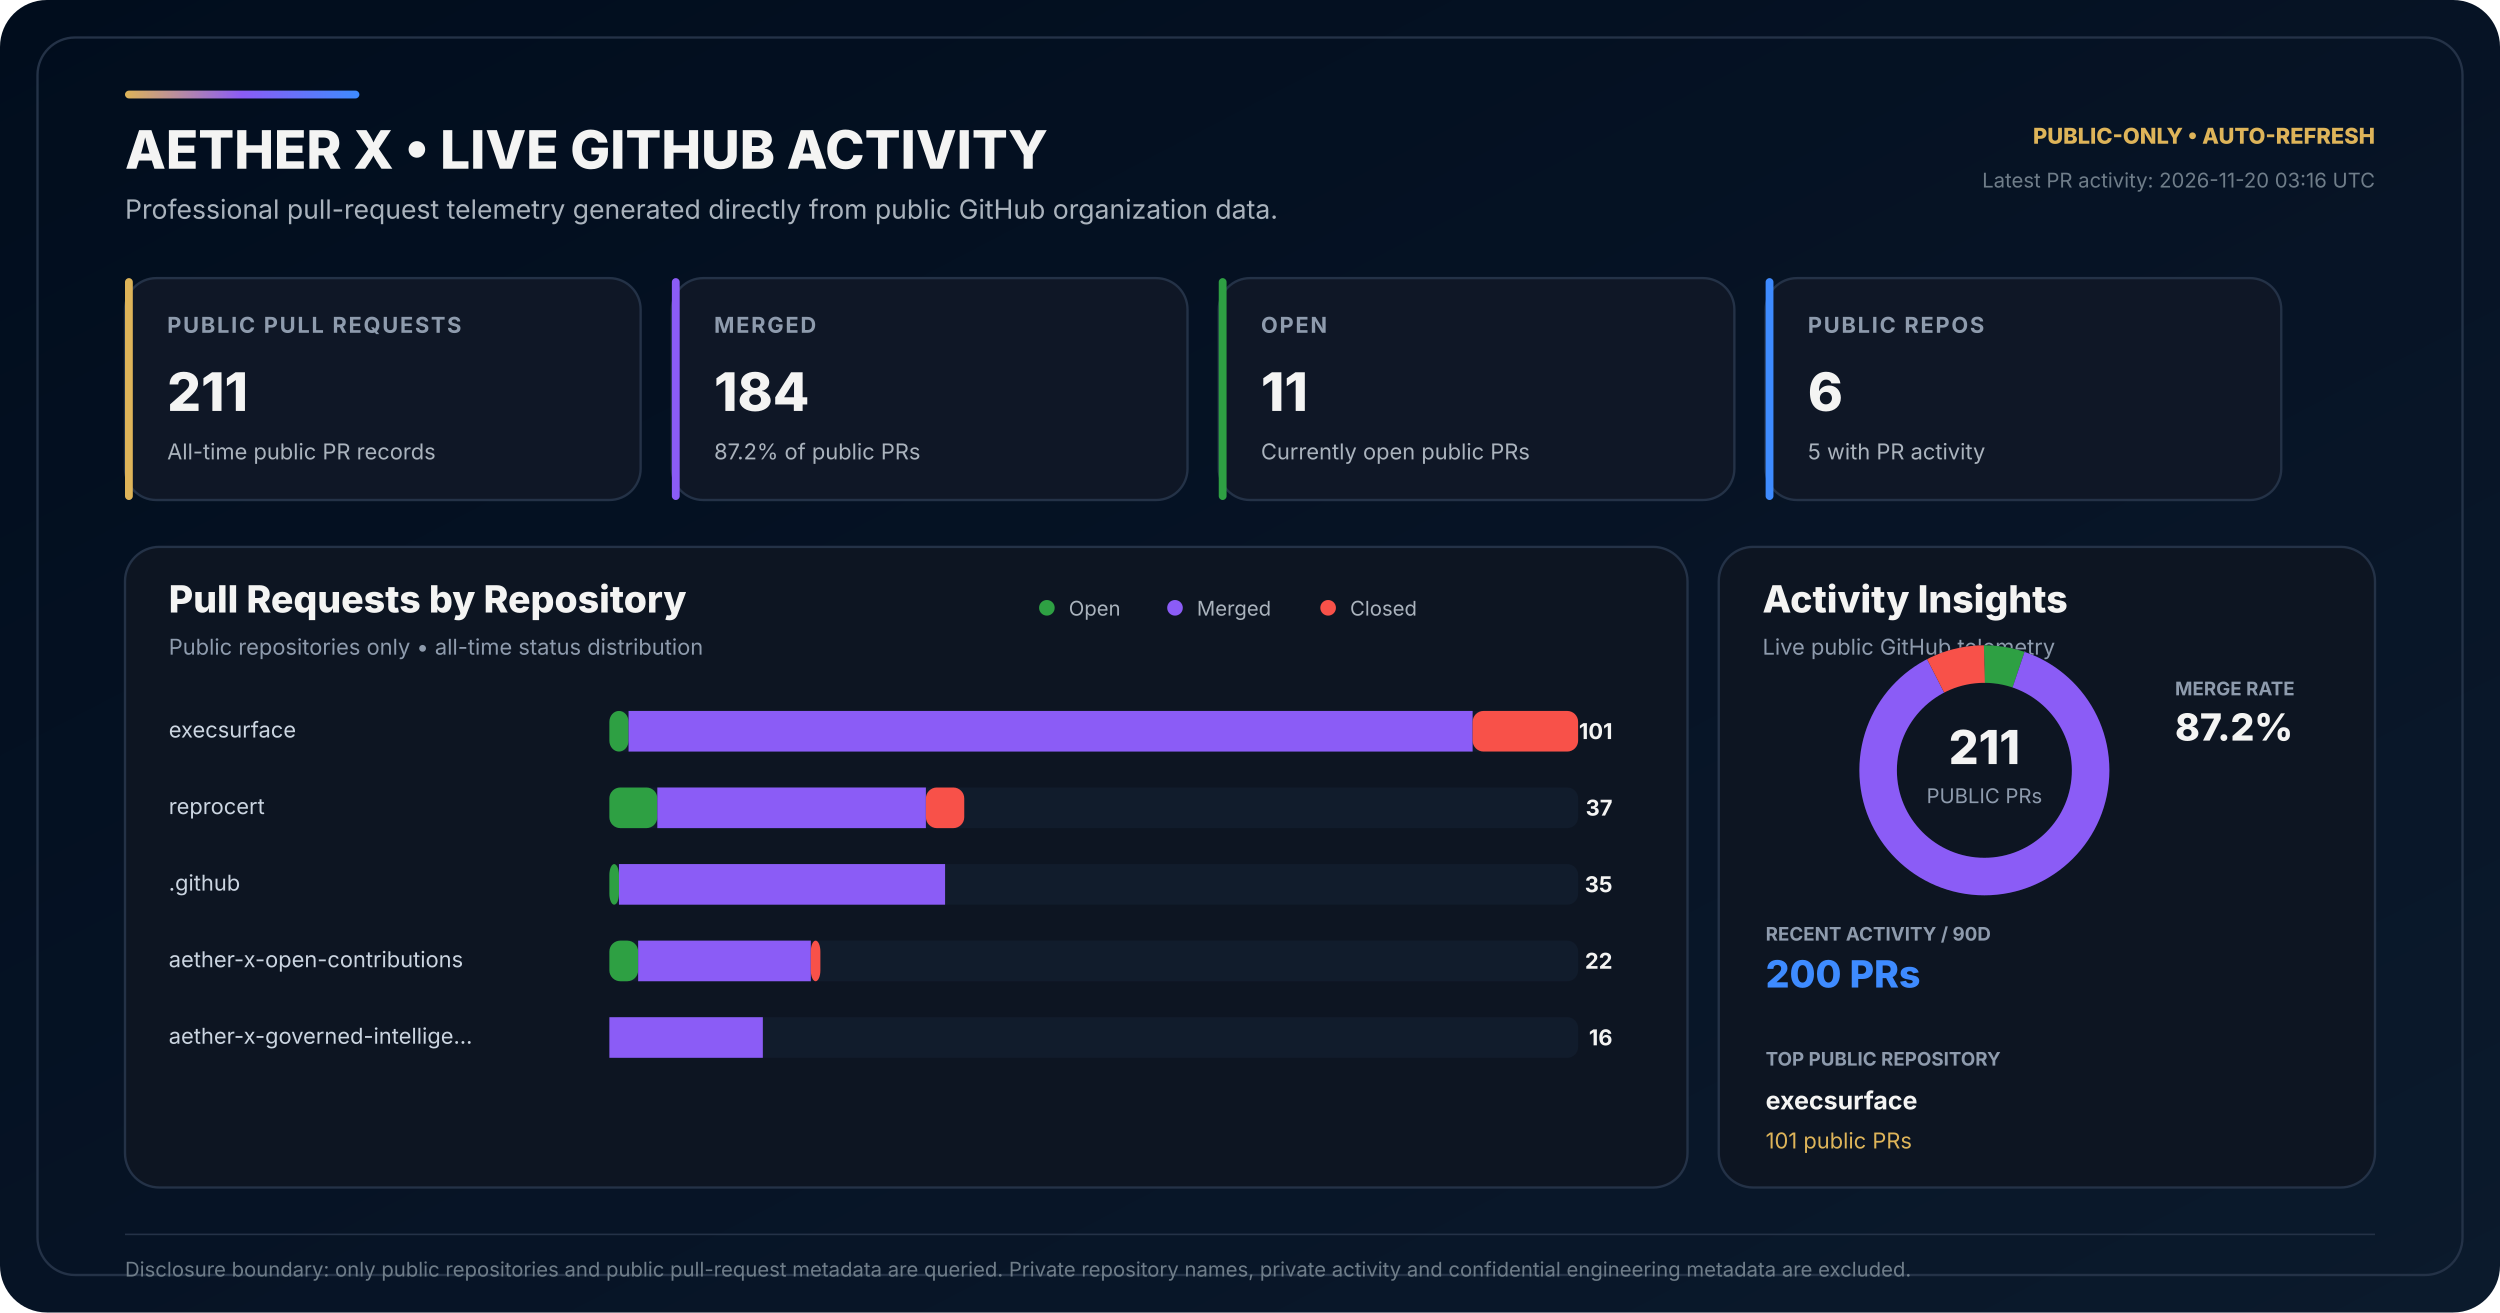
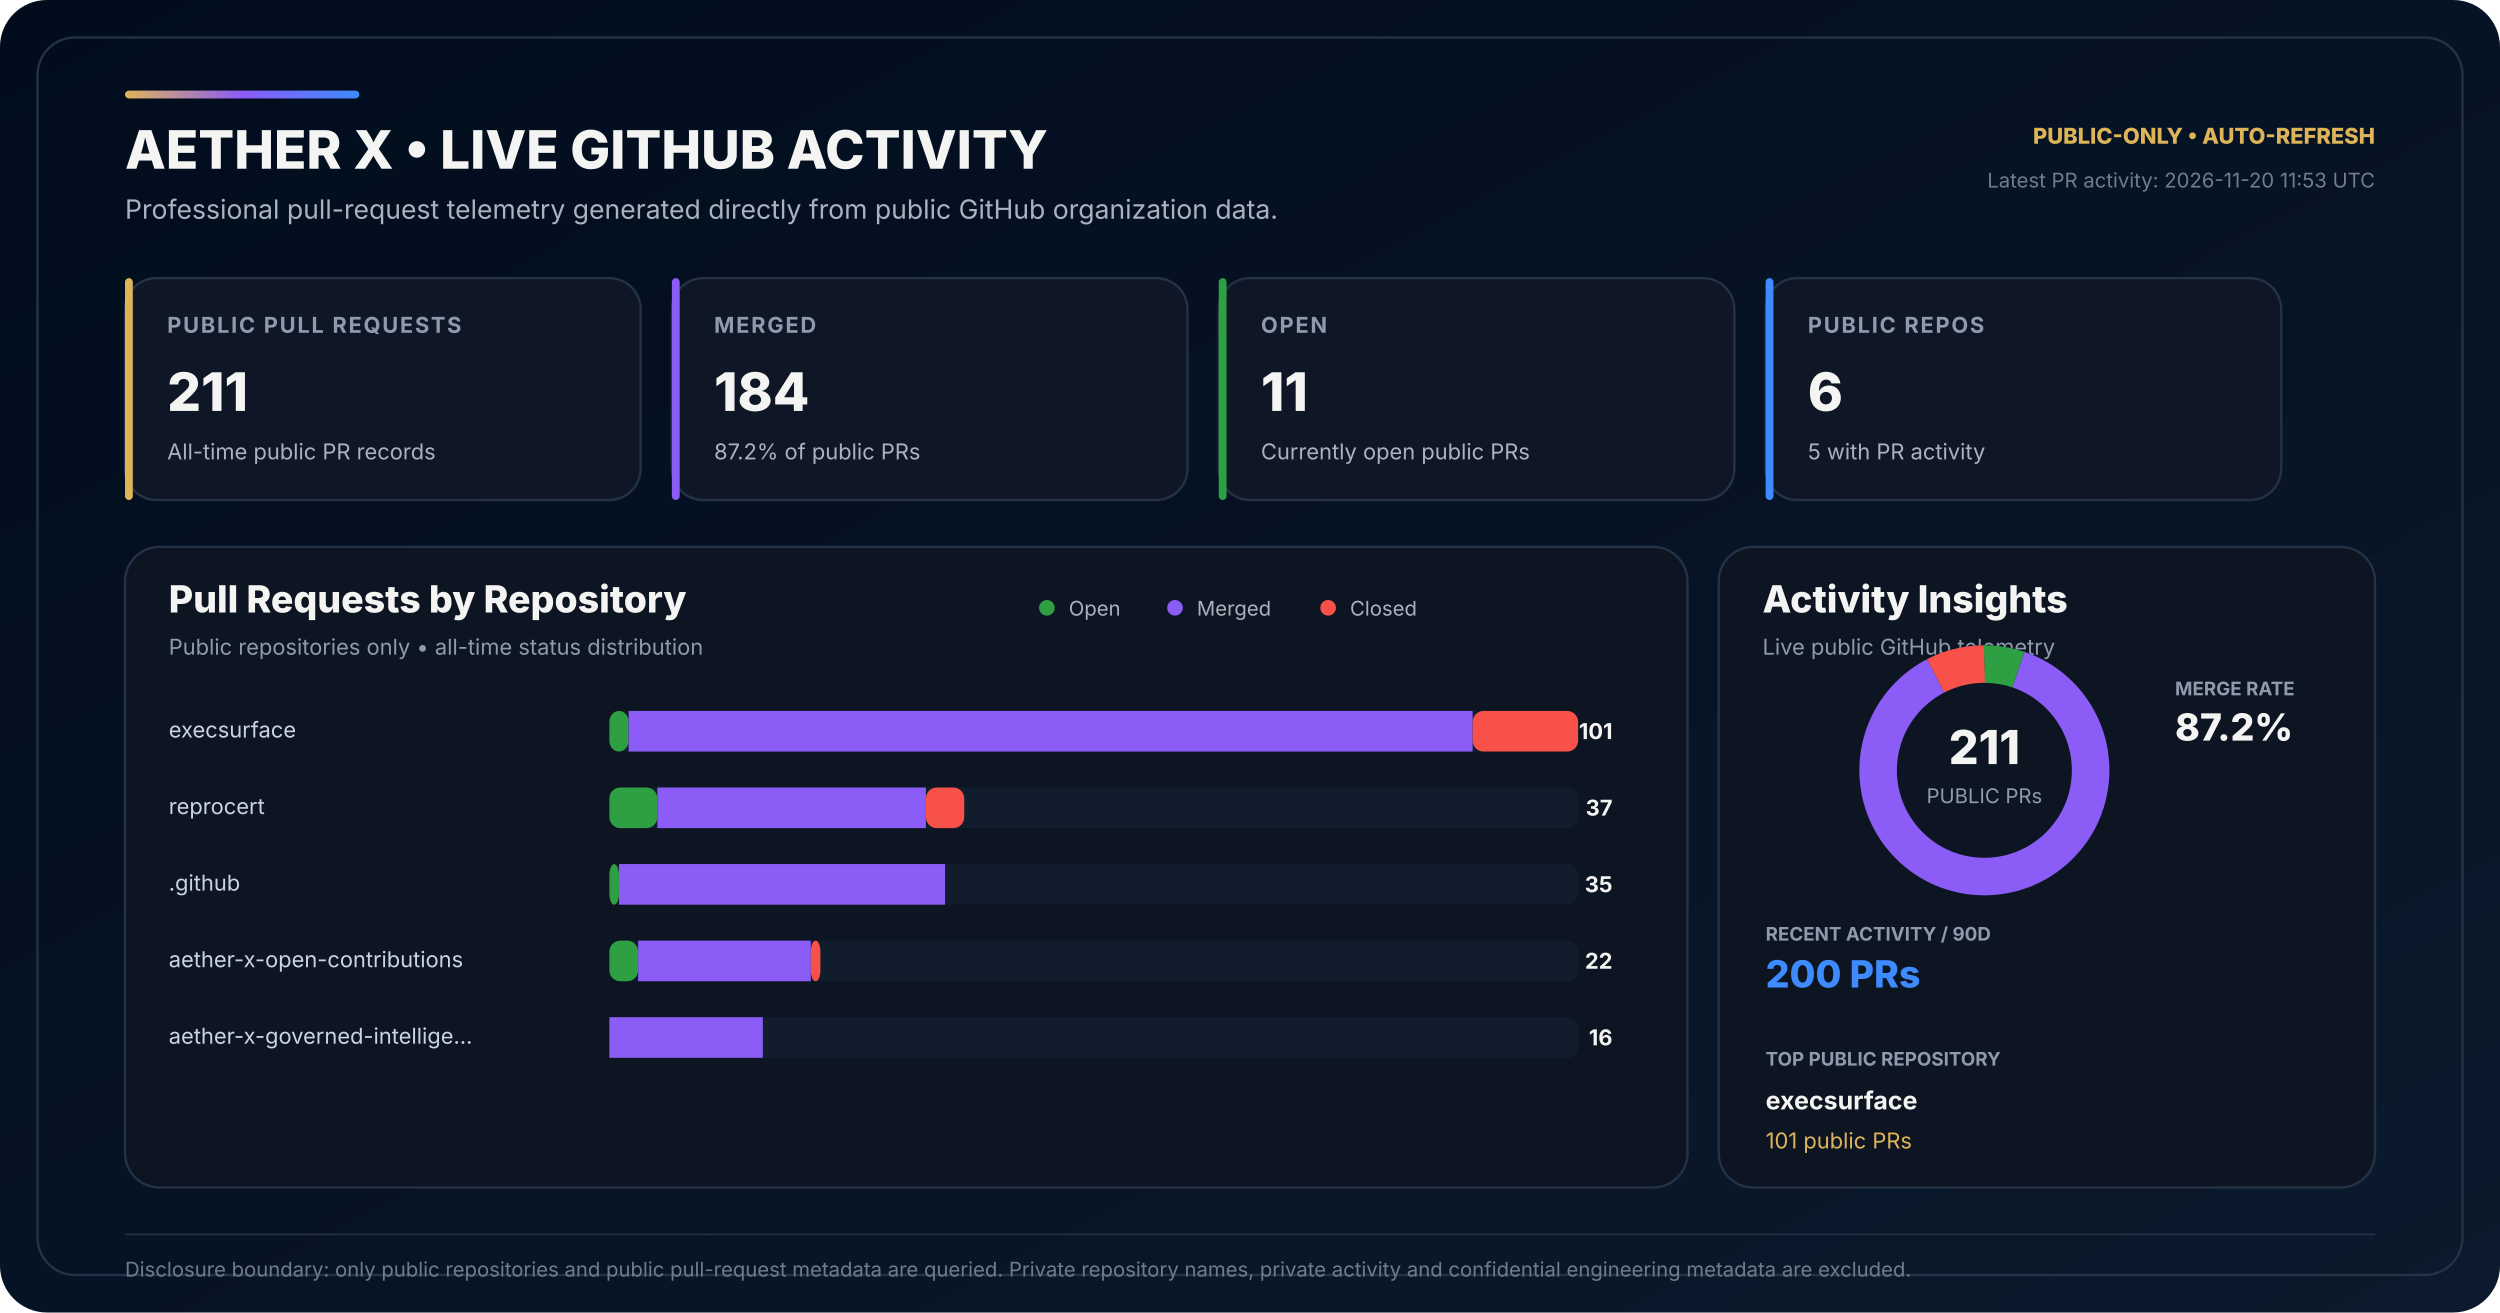
<svg xmlns="http://www.w3.org/2000/svg" width="1600" height="840" viewBox="0 0 1600 840" role="img" aria-labelledby="title desc">
  <defs>
    <linearGradient id="bg" x1="0" y1="0" x2="1" y2="1">
      <stop offset="0" stop-color="#010D1D" />
      <stop offset="0.58" stop-color="#071426" />
      <stop offset="1" stop-color="#0B1A2C" />
    </linearGradient>
    <linearGradient id="accent" x1="0" y1="0" x2="1" y2="0">
      <stop offset="0" stop-color="#DEB459" />
      <stop offset="0.50" stop-color="#8B5CF6" />
      <stop offset="1" stop-color="#3E8BFF" />
    </linearGradient>
  </defs>
  <rect width="1600" height="840" rx="30" fill="url(#bg)" />
  <rect x="24" y="24" width="1552" height="792" rx="24" fill="none" stroke="#243247" stroke-width="1.5" />
  <rect x="80" y="58" width="150" height="5" rx="2.5" fill="url(#accent)" />
  <text x="80" y="108" fill="#F4F4F3" font-family="Inter,Segoe UI,Arial,sans-serif" font-size="34" font-weight="800">AETHER X • LIVE GITHUB ACTIVITY</text>
  <text x="80" y="140" fill="#AAB3BD" font-family="Inter,Segoe UI,Arial,sans-serif" font-size="17">Professional pull-request telemetry generated directly from public GitHub organization data.</text>
  <text x="1520" y="92" text-anchor="end" fill="#DEB459" font-family="Inter,Segoe UI,Arial,sans-serif" font-size="14" font-weight="800">PUBLIC-ONLY • AUTO-REFRESH</text>
-   <text x="1520" y="120" text-anchor="end" fill="#6F7D89" font-family="Inter,Segoe UI,Arial,sans-serif" font-size="13">Latest PR activity: 2026-11-20 03:16 UTC</text>
+   <text x="1520" y="120" text-anchor="end" fill="#6F7D89" font-family="Inter,Segoe UI,Arial,sans-serif" font-size="13">Latest PR activity: 2026-11-20 11:53 UTC</text>
  <g transform="translate(80 178)">
    <rect width="330" height="142" rx="20" fill="#0F1726" stroke="#243247" stroke-width="1.5" />
    <rect width="5" height="142" rx="2.5" fill="#DEB459" />
    <text x="27" y="35" fill="#8E9BAD" font-family="Inter,Segoe UI,Arial,sans-serif" font-size="14" font-weight="700" letter-spacing="1.1">PUBLIC PULL REQUESTS</text>
    <text x="27" y="85" fill="#F4F4F3" font-family="Inter,Segoe UI,Arial,sans-serif" font-size="34" font-weight="800">211</text>
    <text x="27" y="116" fill="#AAB3BD" font-family="Inter,Segoe UI,Arial,sans-serif" font-size="14">All-time public PR records</text>
  </g>
  <g transform="translate(430 178)">
    <rect width="330" height="142" rx="20" fill="#0F1726" stroke="#243247" stroke-width="1.5" />
    <rect width="5" height="142" rx="2.5" fill="#8B5CF6" />
    <text x="27" y="35" fill="#8E9BAD" font-family="Inter,Segoe UI,Arial,sans-serif" font-size="14" font-weight="700" letter-spacing="1.1">MERGED</text>
    <text x="27" y="85" fill="#F4F4F3" font-family="Inter,Segoe UI,Arial,sans-serif" font-size="34" font-weight="800">184</text>
    <text x="27" y="116" fill="#AAB3BD" font-family="Inter,Segoe UI,Arial,sans-serif" font-size="14">87.2% of public PRs</text>
  </g>
  <g transform="translate(780 178)">
    <rect width="330" height="142" rx="20" fill="#0F1726" stroke="#243247" stroke-width="1.5" />
    <rect width="5" height="142" rx="2.5" fill="#2EA043" />
    <text x="27" y="35" fill="#8E9BAD" font-family="Inter,Segoe UI,Arial,sans-serif" font-size="14" font-weight="700" letter-spacing="1.1">OPEN</text>
    <text x="27" y="85" fill="#F4F4F3" font-family="Inter,Segoe UI,Arial,sans-serif" font-size="34" font-weight="800">11</text>
    <text x="27" y="116" fill="#AAB3BD" font-family="Inter,Segoe UI,Arial,sans-serif" font-size="14">Currently open public PRs</text>
  </g>
  <g transform="translate(1130 178)">
    <rect width="330" height="142" rx="20" fill="#0F1726" stroke="#243247" stroke-width="1.5" />
    <rect width="5" height="142" rx="2.5" fill="#3E8BFF" />
    <text x="27" y="35" fill="#8E9BAD" font-family="Inter,Segoe UI,Arial,sans-serif" font-size="14" font-weight="700" letter-spacing="1.1">PUBLIC REPOS</text>
    <text x="27" y="85" fill="#F4F4F3" font-family="Inter,Segoe UI,Arial,sans-serif" font-size="34" font-weight="800">6</text>
    <text x="27" y="116" fill="#AAB3BD" font-family="Inter,Segoe UI,Arial,sans-serif" font-size="14">5 with PR activity</text>
  </g>
  <g transform="translate(80 350)">
    <rect width="1000" height="410" rx="22" fill="#0D1522" stroke="#243247" stroke-width="1.5" />
    <text x="28" y="42" fill="#F4F4F3" font-family="Inter,Segoe UI,Arial,sans-serif" font-size="24" font-weight="800">Pull Requests by Repository</text>
    <text x="28" y="69" fill="#8E9BAD" font-family="Inter,Segoe UI,Arial,sans-serif" font-size="14">Public repositories only • all-time status distribution</text>
    <circle cx="590" cy="39" r="5" fill="#2EA043" />
    <text x="604" y="44" fill="#AAB3BD" font-family="Inter,Segoe UI,Arial,sans-serif" font-size="13">Open</text>
    <circle cx="672" cy="39" r="5" fill="#8B5CF6" />
    <text x="686" y="44" fill="#AAB3BD" font-family="Inter,Segoe UI,Arial,sans-serif" font-size="13">Merged</text>
    <circle cx="770" cy="39" r="5" fill="#F85149" />
    <text x="784" y="44" fill="#AAB3BD" font-family="Inter,Segoe UI,Arial,sans-serif" font-size="13">Closed</text>
  </g>
  <text x="108" y="472" fill="#CBD5E1" font-family="Inter,Segoe UI,Arial,sans-serif" font-size="14">execsurface</text>
  <rect x="390" y="455" width="620" height="26" rx="7" fill="#111C2C" />
  <rect x="390" y="455" width="12.28" height="26" rx="7" fill="#2EA043" />
  <rect x="402.28" y="455" width="540.20" height="26" fill="#8B5CF6" />
  <rect x="942.48" y="455" width="67.52" height="26" rx="7" fill="#F85149" />
  <text x="1032" y="473" text-anchor="end" fill="#F4F4F3" font-family="Inter,Segoe UI,Arial,sans-serif" font-size="14" font-weight="700">101</text>
  <text x="108" y="521" fill="#CBD5E1" font-family="Inter,Segoe UI,Arial,sans-serif" font-size="14">reprocert</text>
  <rect x="390" y="504" width="620" height="26" rx="7" fill="#111C2C" />
  <rect x="390" y="504" width="30.69" height="26" rx="7" fill="#2EA043" />
  <rect x="420.69" y="504" width="171.88" height="26" fill="#8B5CF6" />
  <rect x="592.57" y="504" width="24.55" height="26" rx="7" fill="#F85149" />
  <text x="1032" y="522" text-anchor="end" fill="#F4F4F3" font-family="Inter,Segoe UI,Arial,sans-serif" font-size="14" font-weight="700">37</text>
  <text x="108" y="570" fill="#CBD5E1" font-family="Inter,Segoe UI,Arial,sans-serif" font-size="14">.github</text>
  <rect x="390" y="553" width="620" height="26" rx="7" fill="#111C2C" />
  <rect x="390" y="553" width="6.14" height="26" rx="7" fill="#2EA043" />
  <rect x="396.14" y="553" width="208.71" height="26" fill="#8B5CF6" />
  <rect x="604.85" y="553" width="0.00" height="26" rx="7" fill="#F85149" />
  <text x="1032" y="571" text-anchor="end" fill="#F4F4F3" font-family="Inter,Segoe UI,Arial,sans-serif" font-size="14" font-weight="700">35</text>
  <text x="108" y="619" fill="#CBD5E1" font-family="Inter,Segoe UI,Arial,sans-serif" font-size="14">aether-x-open-contributions</text>
  <rect x="390" y="602" width="620" height="26" rx="7" fill="#111C2C" />
  <rect x="390" y="602" width="18.42" height="26" rx="7" fill="#2EA043" />
  <rect x="408.42" y="602" width="110.50" height="26" fill="#8B5CF6" />
  <rect x="518.91" y="602" width="6.14" height="26" rx="7" fill="#F85149" />
  <text x="1032" y="620" text-anchor="end" fill="#F4F4F3" font-family="Inter,Segoe UI,Arial,sans-serif" font-size="14" font-weight="700">22</text>
  <text x="108" y="668" fill="#CBD5E1" font-family="Inter,Segoe UI,Arial,sans-serif" font-size="14">aether-x-governed-intellige…</text>
  <rect x="390" y="651" width="620" height="26" rx="7" fill="#111C2C" />
  <rect x="390" y="651" width="0.00" height="26" rx="7" fill="#2EA043" />
  <rect x="390.00" y="651" width="98.22" height="26" fill="#8B5CF6" />
  <rect x="488.22" y="651" width="0.00" height="26" rx="7" fill="#F85149" />
  <text x="1032" y="669" text-anchor="end" fill="#F4F4F3" font-family="Inter,Segoe UI,Arial,sans-serif" font-size="14" font-weight="700">16</text>
  <g transform="translate(1100 350)">
    <rect width="420" height="410" rx="22" fill="#0D1522" stroke="#243247" stroke-width="1.5" />
    <text x="28" y="42" fill="#F4F4F3" font-family="Inter,Segoe UI,Arial,sans-serif" font-size="24" font-weight="800">Activity Insights</text>
    <text x="28" y="69" fill="#8E9BAD" font-family="Inter,Segoe UI,Arial,sans-serif" font-size="14">Live public GitHub telemetry</text>
  </g>
  <circle cx="1270" cy="493" r="68" fill="none" stroke="#162235" stroke-width="24" />
  <circle cx="1270" cy="493" r="68" fill="none" stroke="#2EA043" stroke-width="24" stroke-dasharray="22.27 404.98" stroke-dashoffset="-0.00" transform="rotate(-90 1270 493)" />
  <circle cx="1270" cy="493" r="68" fill="none" stroke="#8B5CF6" stroke-width="24" stroke-dasharray="372.58 54.67" stroke-dashoffset="-22.27" transform="rotate(-90 1270 493)" />
  <circle cx="1270" cy="493" r="68" fill="none" stroke="#F85149" stroke-width="24" stroke-dasharray="32.40 394.86" stroke-dashoffset="-394.86" transform="rotate(-90 1270 493)" />
  <text x="1270" y="489" text-anchor="middle" fill="#F4F4F3" font-family="Inter,Segoe UI,Arial,sans-serif" font-size="30" font-weight="800">211</text>
  <text x="1270" y="514" text-anchor="middle" fill="#8E9BAD" font-family="Inter,Segoe UI,Arial,sans-serif" font-size="13">PUBLIC PRs</text>
  <text x="1392" y="445" fill="#8E9BAD" font-family="Inter,Segoe UI,Arial,sans-serif" font-size="12" font-weight="700">MERGE RATE</text>
  <text x="1392" y="474" fill="#F4F4F3" font-family="Inter,Segoe UI,Arial,sans-serif" font-size="24" font-weight="800">87.2%</text>
  <text x="1130" y="602" fill="#8E9BAD" font-family="Inter,Segoe UI,Arial,sans-serif" font-size="12" font-weight="700">RECENT ACTIVITY / 90D</text>
  <text x="1130" y="632" fill="#3E8BFF" font-family="Inter,Segoe UI,Arial,sans-serif" font-size="24" font-weight="800">200 PRs</text>
  <text x="1130" y="682" fill="#8E9BAD" font-family="Inter,Segoe UI,Arial,sans-serif" font-size="12" font-weight="700">TOP PUBLIC REPOSITORY</text>
  <text x="1130" y="710" fill="#F4F4F3" font-family="Inter,Segoe UI,Arial,sans-serif" font-size="16" font-weight="700">execsurface</text>
  <text x="1130" y="735" fill="#DEB459" font-family="Inter,Segoe UI,Arial,sans-serif" font-size="14">101 public PRs</text>
  <line x1="80" y1="790" x2="1520" y2="790" stroke="#243247" stroke-width="1" />
  <text x="80" y="817" fill="#6F7D89" font-family="Inter,Segoe UI,Arial,sans-serif" font-size="13">Disclosure boundary: only public repositories and public pull-request metadata are queried. Private repository names, private activity and confidential engineering metadata are excluded.</text>
</svg>
